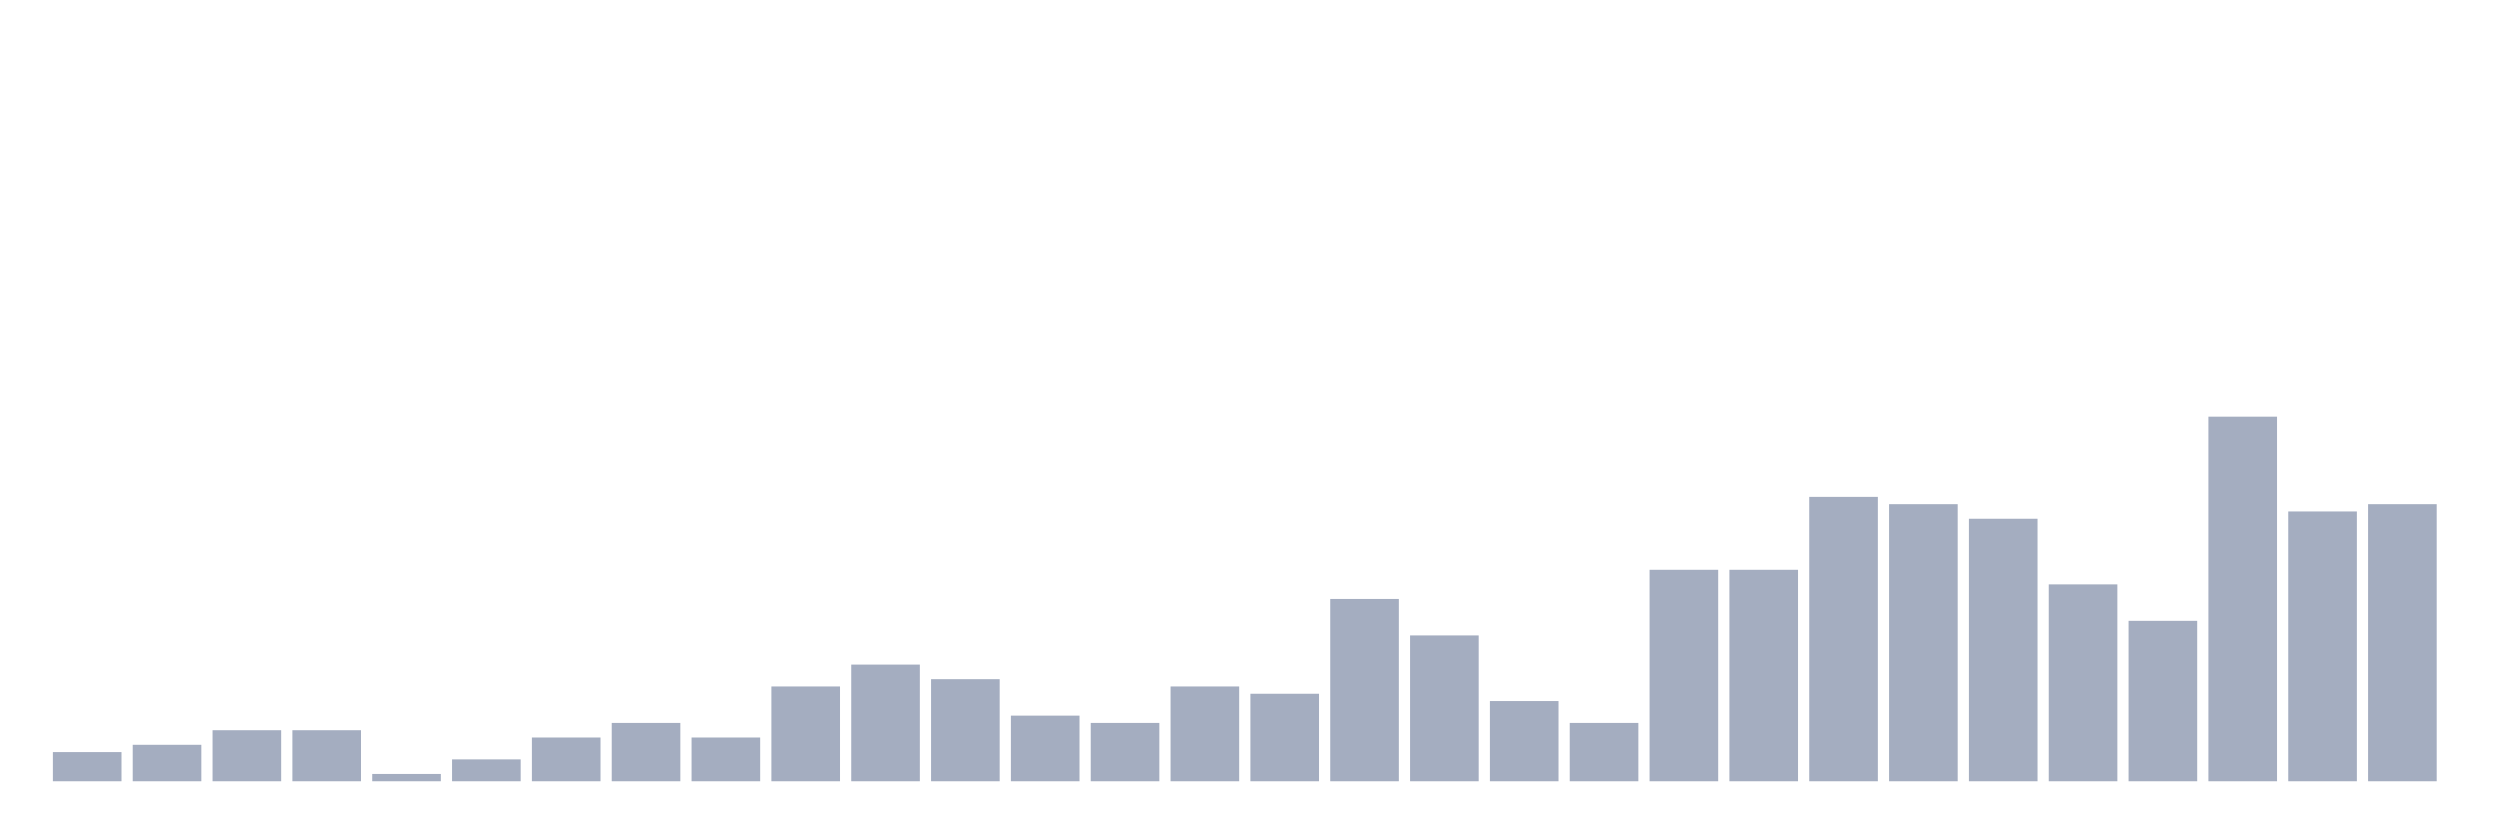
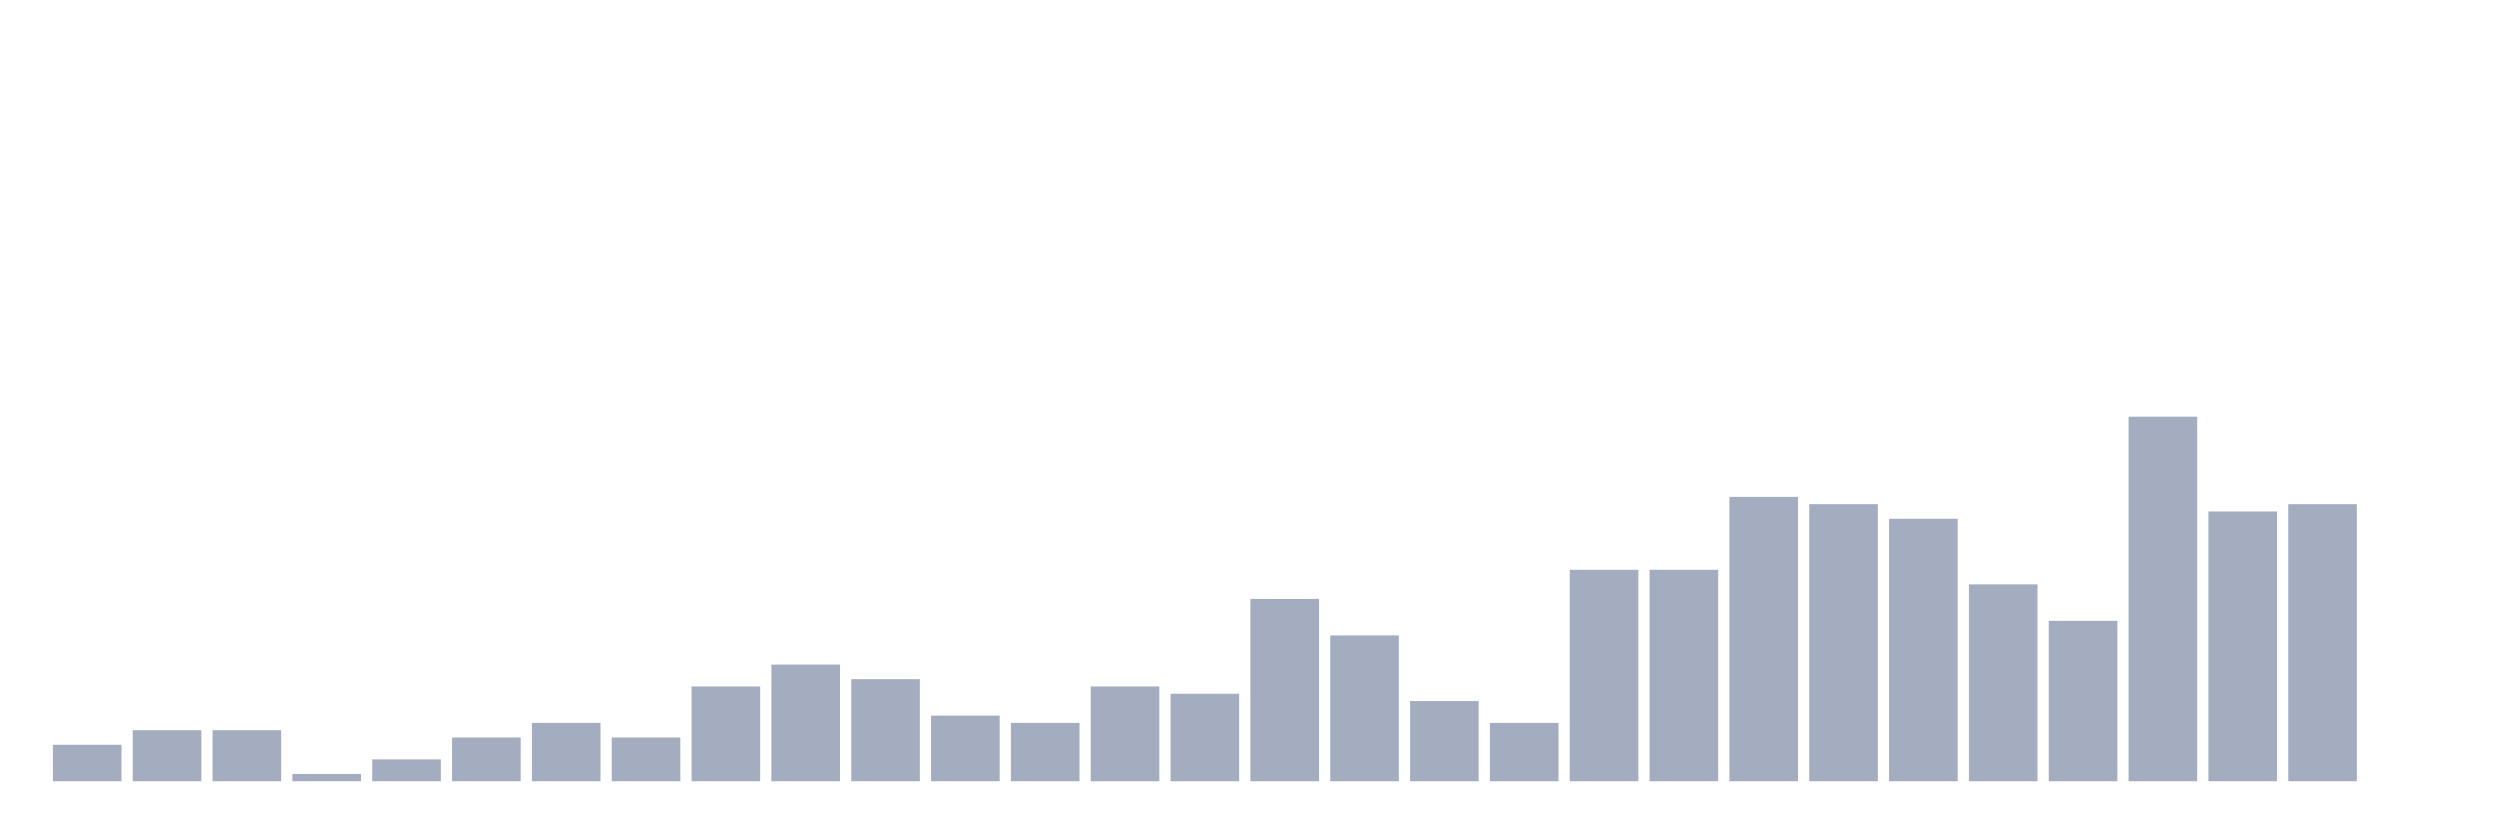
<svg xmlns="http://www.w3.org/2000/svg" viewBox="0 0 480 160">
  <g transform="translate(10,10)">
-     <rect class="bar" x="0.153" width="13.175" y="134.4" height="5.6" fill="rgb(164,173,192)" />
-     <rect class="bar" x="15.482" width="13.175" y="133" height="7" fill="rgb(164,173,192)" />
+     <rect class="bar" x="0.153" width="13.175" y="133" height="7" fill="rgb(164,173,192)" />
+     <rect class="bar" x="15.482" width="13.175" y="130.2" height="9.8" fill="rgb(164,173,192)" />
    <rect class="bar" x="30.81" width="13.175" y="130.2" height="9.8" fill="rgb(164,173,192)" />
-     <rect class="bar" x="46.138" width="13.175" y="130.2" height="9.8" fill="rgb(164,173,192)" />
-     <rect class="bar" x="61.466" width="13.175" y="138.6" height="1.4" fill="rgb(164,173,192)" />
-     <rect class="bar" x="76.794" width="13.175" y="135.8" height="4.2" fill="rgb(164,173,192)" />
-     <rect class="bar" x="92.123" width="13.175" y="131.6" height="8.4" fill="rgb(164,173,192)" />
-     <rect class="bar" x="107.451" width="13.175" y="128.8" height="11.2" fill="rgb(164,173,192)" />
-     <rect class="bar" x="122.779" width="13.175" y="131.6" height="8.4" fill="rgb(164,173,192)" />
-     <rect class="bar" x="138.107" width="13.175" y="121.8" height="18.2" fill="rgb(164,173,192)" />
-     <rect class="bar" x="153.436" width="13.175" y="117.6" height="22.4" fill="rgb(164,173,192)" />
-     <rect class="bar" x="168.764" width="13.175" y="120.4" height="19.6" fill="rgb(164,173,192)" />
-     <rect class="bar" x="184.092" width="13.175" y="127.4" height="12.6" fill="rgb(164,173,192)" />
-     <rect class="bar" x="199.42" width="13.175" y="128.8" height="11.2" fill="rgb(164,173,192)" />
-     <rect class="bar" x="214.748" width="13.175" y="121.8" height="18.2" fill="rgb(164,173,192)" />
-     <rect class="bar" x="230.077" width="13.175" y="123.2" height="16.8" fill="rgb(164,173,192)" />
-     <rect class="bar" x="245.405" width="13.175" y="105" height="35" fill="rgb(164,173,192)" />
-     <rect class="bar" x="260.733" width="13.175" y="112" height="28" fill="rgb(164,173,192)" />
-     <rect class="bar" x="276.061" width="13.175" y="124.6" height="15.4" fill="rgb(164,173,192)" />
-     <rect class="bar" x="291.39" width="13.175" y="128.8" height="11.2" fill="rgb(164,173,192)" />
+     <rect class="bar" x="46.138" width="13.175" y="138.6" height="1.4" fill="rgb(164,173,192)" />
+     <rect class="bar" x="61.466" width="13.175" y="135.8" height="4.2" fill="rgb(164,173,192)" />
+     <rect class="bar" x="76.794" width="13.175" y="131.6" height="8.4" fill="rgb(164,173,192)" />
+     <rect class="bar" x="92.123" width="13.175" y="128.8" height="11.2" fill="rgb(164,173,192)" />
+     <rect class="bar" x="107.451" width="13.175" y="131.6" height="8.4" fill="rgb(164,173,192)" />
+     <rect class="bar" x="122.779" width="13.175" y="121.8" height="18.2" fill="rgb(164,173,192)" />
+     <rect class="bar" x="138.107" width="13.175" y="117.6" height="22.4" fill="rgb(164,173,192)" />
+     <rect class="bar" x="153.436" width="13.175" y="120.4" height="19.6" fill="rgb(164,173,192)" />
+     <rect class="bar" x="168.764" width="13.175" y="127.4" height="12.6" fill="rgb(164,173,192)" />
+     <rect class="bar" x="184.092" width="13.175" y="128.8" height="11.2" fill="rgb(164,173,192)" />
+     <rect class="bar" x="199.42" width="13.175" y="121.8" height="18.2" fill="rgb(164,173,192)" />
+     <rect class="bar" x="214.748" width="13.175" y="123.2" height="16.8" fill="rgb(164,173,192)" />
+     <rect class="bar" x="230.077" width="13.175" y="105" height="35" fill="rgb(164,173,192)" />
+     <rect class="bar" x="245.405" width="13.175" y="112" height="28" fill="rgb(164,173,192)" />
+     <rect class="bar" x="260.733" width="13.175" y="124.6" height="15.4" fill="rgb(164,173,192)" />
+     <rect class="bar" x="276.061" width="13.175" y="128.8" height="11.2" fill="rgb(164,173,192)" />
+     <rect class="bar" x="291.39" width="13.175" y="99.4" height="40.6" fill="rgb(164,173,192)" />
    <rect class="bar" x="306.718" width="13.175" y="99.4" height="40.6" fill="rgb(164,173,192)" />
-     <rect class="bar" x="322.046" width="13.175" y="99.4" height="40.6" fill="rgb(164,173,192)" />
-     <rect class="bar" x="337.374" width="13.175" y="85.4" height="54.6" fill="rgb(164,173,192)" />
-     <rect class="bar" x="352.702" width="13.175" y="86.8" height="53.2" fill="rgb(164,173,192)" />
-     <rect class="bar" x="368.031" width="13.175" y="89.6" height="50.4" fill="rgb(164,173,192)" />
-     <rect class="bar" x="383.359" width="13.175" y="102.2" height="37.8" fill="rgb(164,173,192)" />
-     <rect class="bar" x="398.687" width="13.175" y="109.2" height="30.8" fill="rgb(164,173,192)" />
-     <rect class="bar" x="414.015" width="13.175" y="70" height="70" fill="rgb(164,173,192)" />
-     <rect class="bar" x="429.344" width="13.175" y="88.2" height="51.8" fill="rgb(164,173,192)" />
-     <rect class="bar" x="444.672" width="13.175" y="86.8" height="53.2" fill="rgb(164,173,192)" />
+     <rect class="bar" x="322.046" width="13.175" y="85.4" height="54.6" fill="rgb(164,173,192)" />
+     <rect class="bar" x="337.374" width="13.175" y="86.8" height="53.2" fill="rgb(164,173,192)" />
+     <rect class="bar" x="352.702" width="13.175" y="89.6" height="50.4" fill="rgb(164,173,192)" />
+     <rect class="bar" x="368.031" width="13.175" y="102.2" height="37.8" fill="rgb(164,173,192)" />
+     <rect class="bar" x="383.359" width="13.175" y="109.2" height="30.8" fill="rgb(164,173,192)" />
+     <rect class="bar" x="398.687" width="13.175" y="70" height="70" fill="rgb(164,173,192)" />
+     <rect class="bar" x="414.015" width="13.175" y="88.2" height="51.8" fill="rgb(164,173,192)" />
+     <rect class="bar" x="429.344" width="13.175" y="86.8" height="53.2" fill="rgb(164,173,192)" />
+     <rect class="bar" x="444.672" width="13.175" y="140" height="0" fill="rgb(164,173,192)" />
  </g>
</svg>
